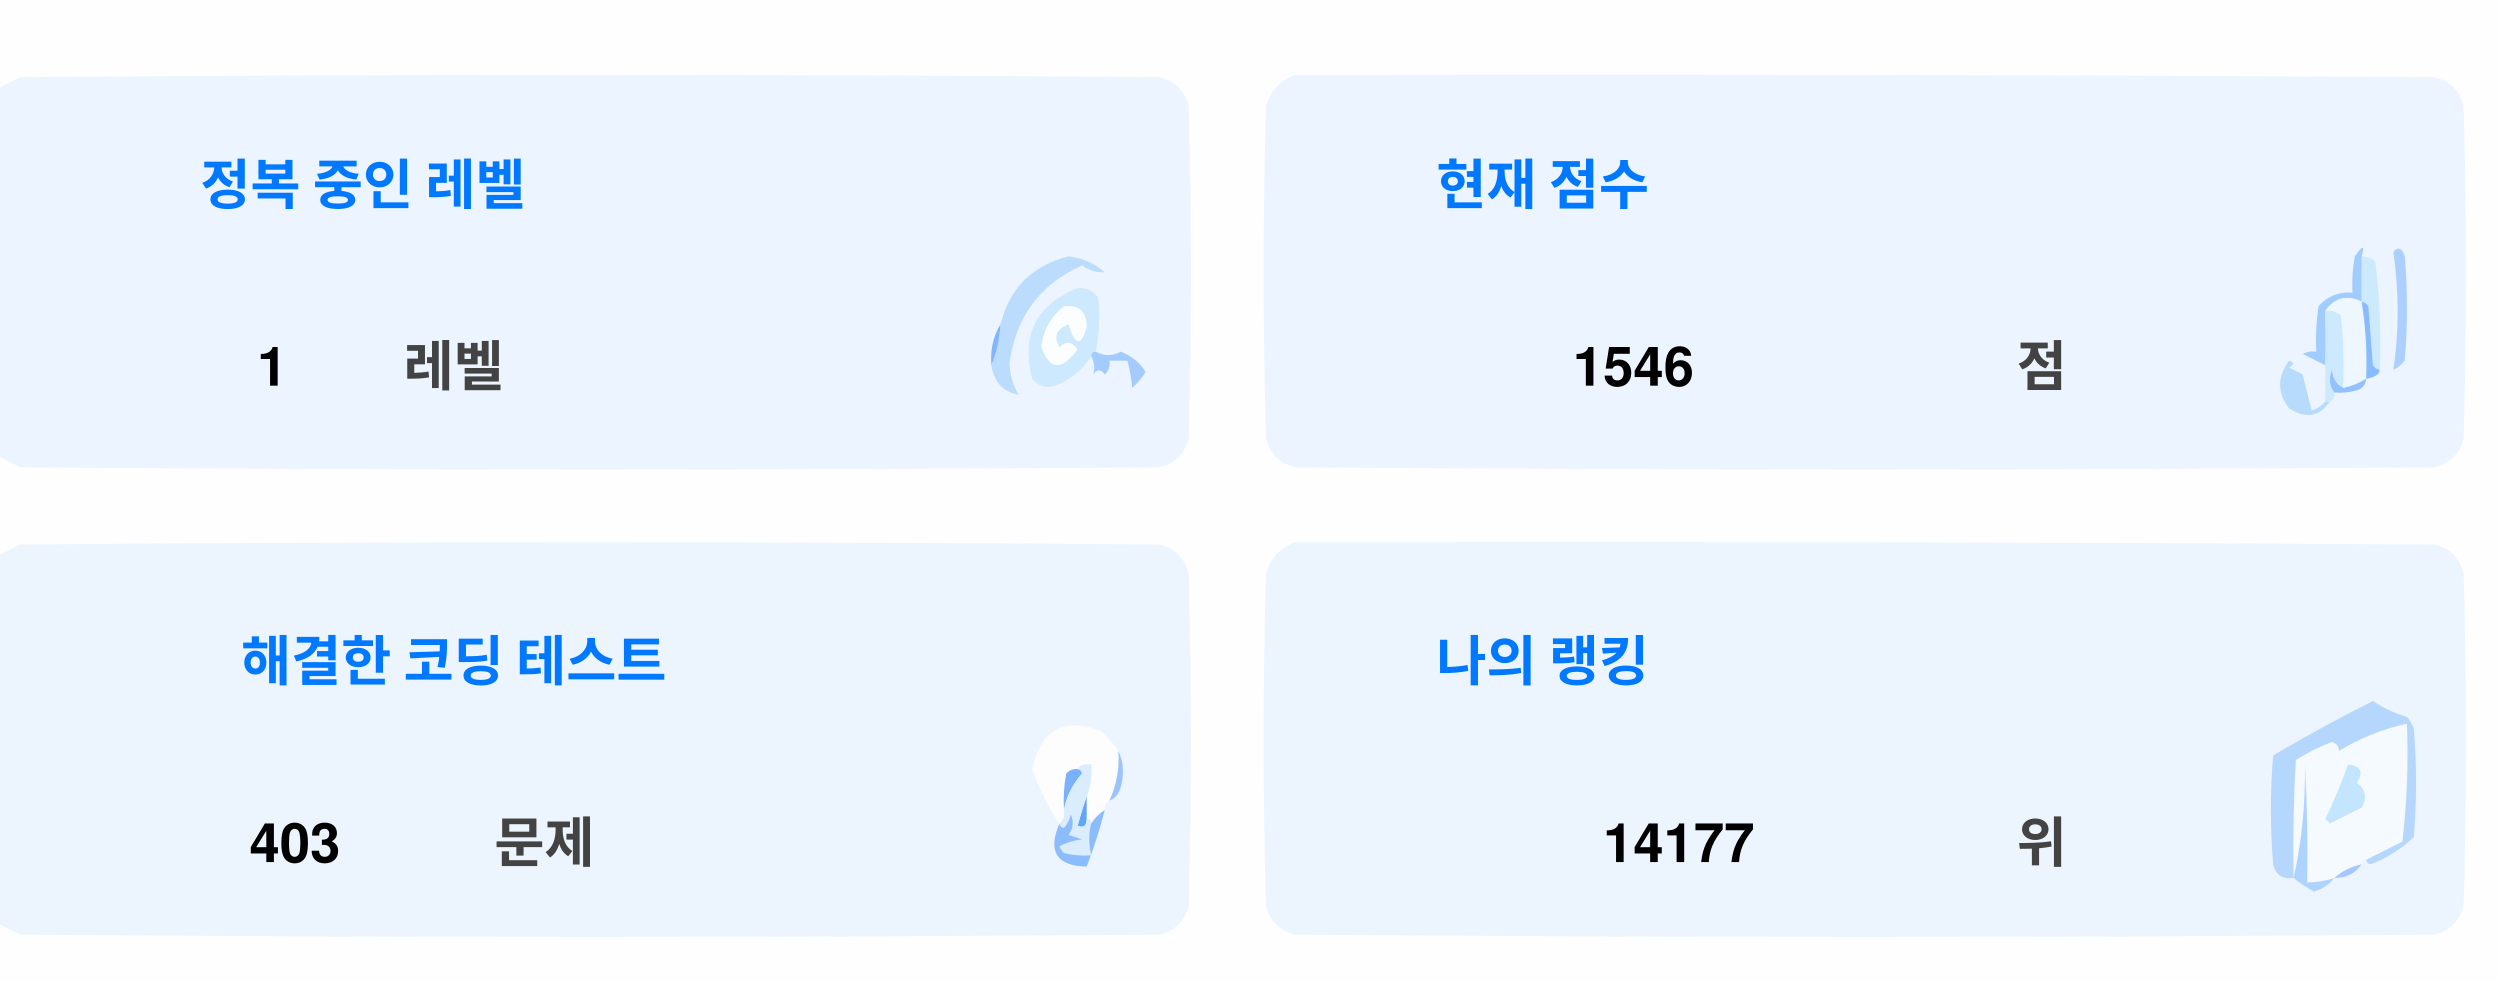
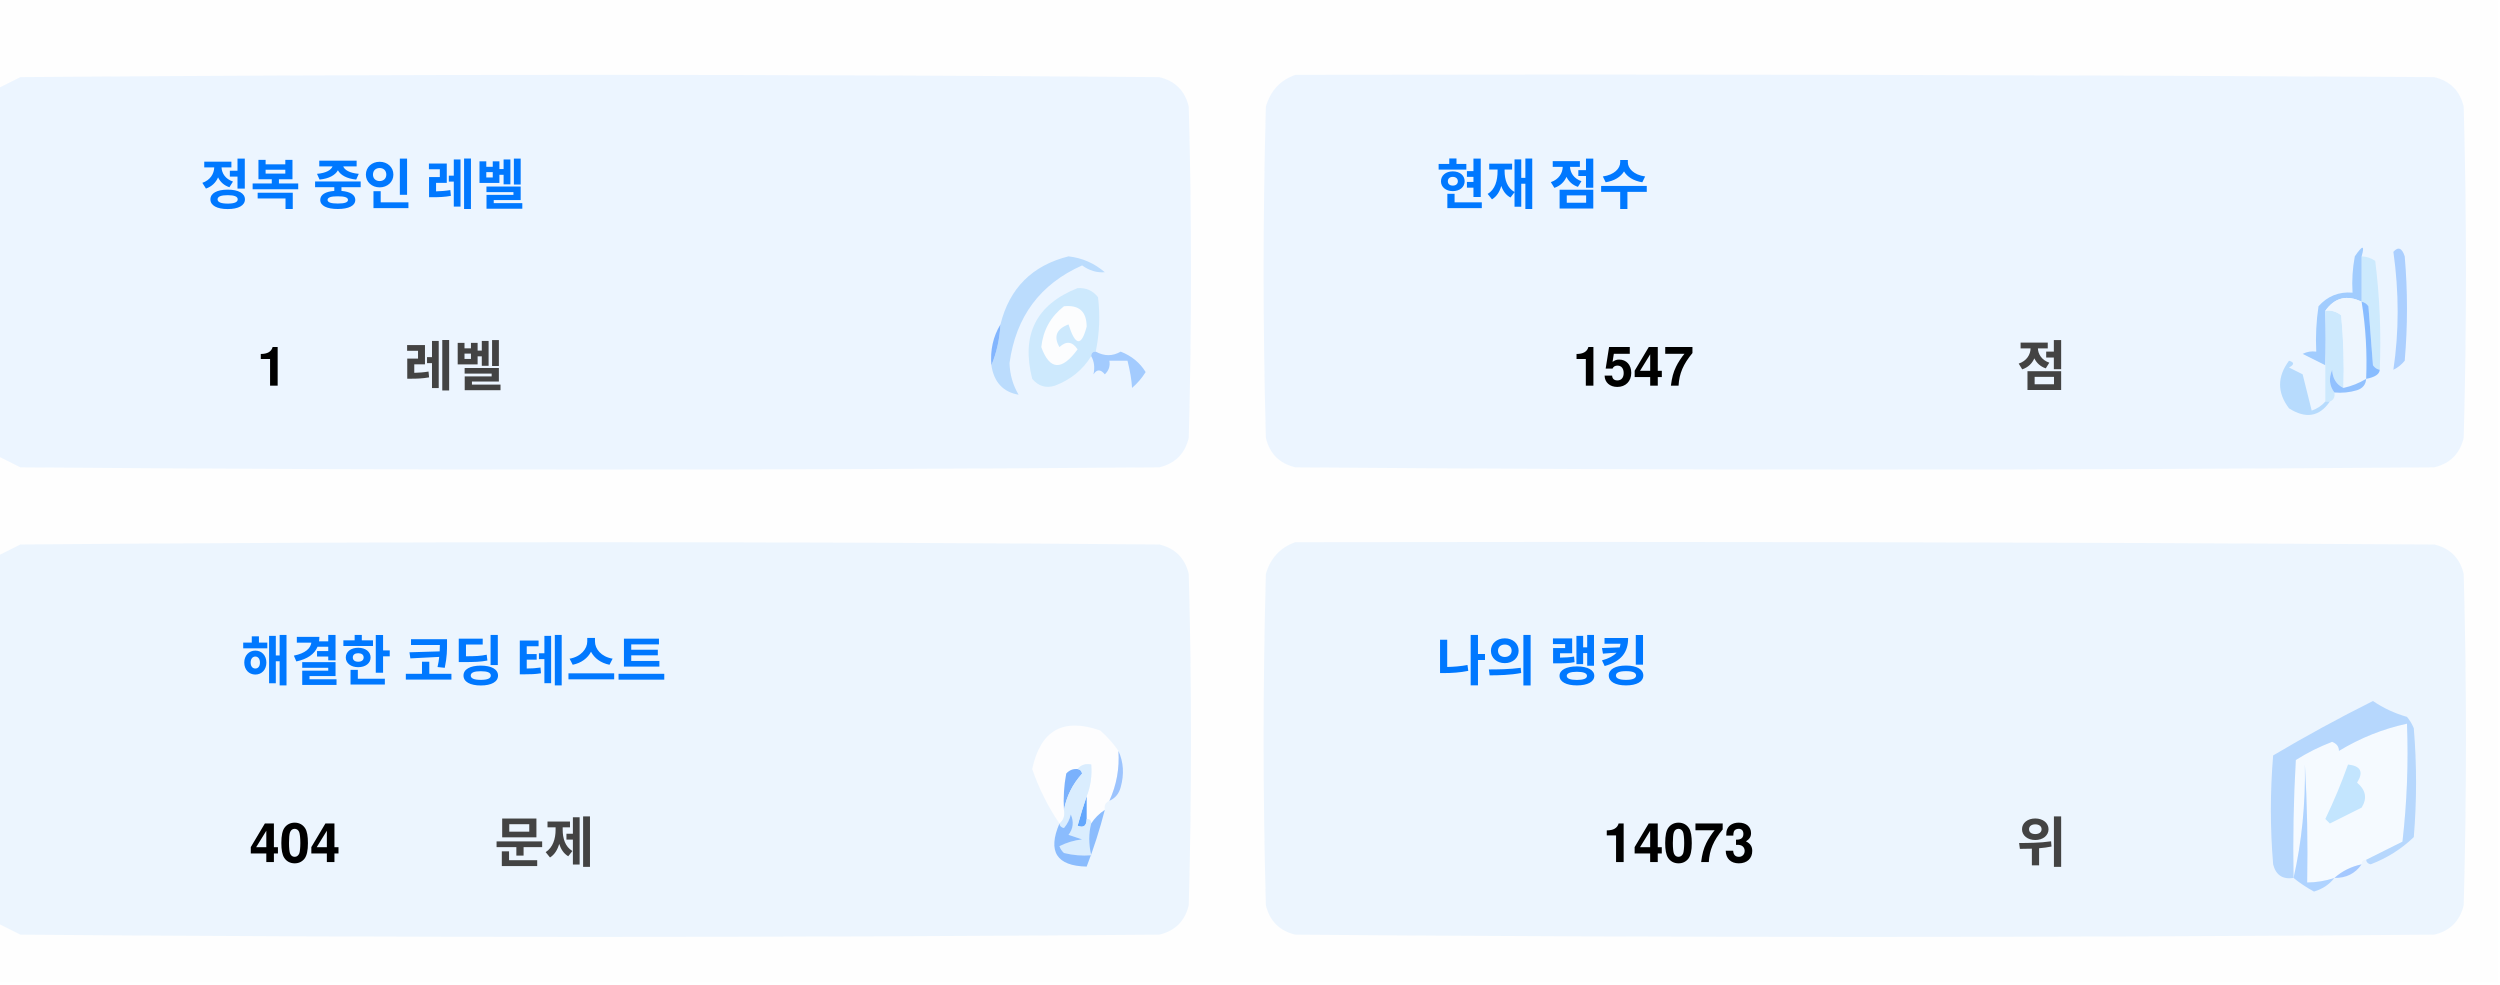
<svg xmlns="http://www.w3.org/2000/svg" version="1.1" width="551px" height="217px" style="shape-rendering:geometricPrecision; text-rendering:geometricPrecision; image-rendering:optimizeQuality; fill-rule:evenodd; clip-rule:evenodd">
  <style>.title {fill: #434343;font-size: 1rem;line-height: 1.5rem;font-weight: bold;font-family: -apple-system, BlinkMacSystemFont, Segoe UI, Helvetica, Arial, sans-serif, Apple Color Emoji, Segoe UI Emoji;}.desc {fill: #434343;font-size: 2.5rem;font-weight: bold;line-height: 1.5rem;font-family: -apple-system, BlinkMacSystemFont, Segoe UI, Helvetica, Arial, sans-serif, Apple Color Emoji, Segoe UI Emoji;}.desc-2 {fill: #434343;font-size: 1rem;font-weight: bold;line-height: 1.5rem;font-family: -apple-system, BlinkMacSystemFont, Segoe UI, Helvetica, Arial, sans-serif, Apple Color Emoji, Segoe UI Emoji;}.text, .desc {animation: twinkling 4s ease-in-out infinite;}@keyframes twinkling {40% { opacity: 1; }50% { opacity: 0.5; }60% { opacity: 1; }70% { opacity: 0.5; }80% { opacity: 1; }}</style>
  <g>
    <path style="opacity:1" fill="#fefefe" d="M -0.5,-0.5 C 183.167,-0.5 366.833,-0.5 550.5,-0.5C 550.5,71.833 550.5,144.167 550.5,216.5C 366.833,216.5 183.167,216.5 -0.5,216.5C -0.5,212.167 -0.5,207.833 -0.5,203.5C 1.14,204.32 2.807,205.153 4.5,206C 88.167,206.667 171.833,206.667 255.5,206C 259,205.167 261.167,203 262,199.5C 262.667,175.167 262.667,150.833 262,126.5C 261.167,123 259,120.833 255.5,120C 171.833,119.333 88.167,119.333 4.5,120C 2.807,120.847 1.14,121.68 -0.5,122.5C -0.5,115.167 -0.5,107.833 -0.5,100.5C 1.14,101.32 2.807,102.153 4.5,103C 88.167,103.667 171.833,103.667 255.5,103C 259,102.167 261.167,100 262,96.5C 262.667,72.167 262.667,47.833 262,23.5C 261.167,20 259,17.833 255.5,17C 171.833,16.333 88.167,16.333 4.5,17C 2.807,17.847 1.14,18.68 -0.5,19.5C -0.5,12.833 -0.5,6.167 -0.5,-0.5 Z" />
  </g>
  <g>
    <path style="opacity:1" fill="#ecf5ff" d="M -0.5,100.5 C -0.5,73.5 -0.5,46.5 -0.5,19.5C 1.14,18.68 2.807,17.847 4.5,17C 88.167,16.333 171.833,16.333 255.5,17C 259,17.833 261.167,20 262,23.5C 262.667,47.833 262.667,72.167 262,96.5C 261.167,100 259,102.167 255.5,103C 171.833,103.667 88.167,103.667 4.5,103C 2.807,102.153 1.14,101.32 -0.5,100.5 Z" />
  </g>
  <g>
    <path style="opacity:1" fill="#ecf5ff" d="M 285.5,16.5 C 369.167,16.333 452.834,16.5 536.5,17C 540,17.833 542.167,20 543,23.5C 543.667,47.833 543.667,72.167 543,96.5C 542.167,100 540,102.167 536.5,103C 452.833,103.667 369.167,103.667 285.5,103C 282,102.167 279.833,100 279,96.5C 278.333,72.167 278.333,47.833 279,23.5C 280.018,19.985 282.185,17.652 285.5,16.5 Z" />
  </g>
  <g>
    <path style="opacity:1" fill="#cdeafd" d="M 520.5,56.5 C 521.583,56.539 522.583,56.873 523.5,57.5C 524.498,65.472 524.831,73.472 524.5,81.5C 523.883,81.389 523.383,81.056 523,80.5C 522.667,76.167 522.333,71.833 522,67.5C 521.617,66.944 521.117,66.611 520.5,66.5C 520.5,63.167 520.5,59.833 520.5,56.5 Z" />
  </g>
  <g>
    <path style="opacity:1" fill="#abcfff" d="M 527.5,55.5 C 528.566,54.308 529.399,54.641 530,56.5C 530.667,64.167 530.667,71.833 530,79.5C 529.311,80.357 528.478,81.023 527.5,81.5C 528.758,73.08 528.758,64.414 527.5,55.5 Z" />
  </g>
  <g>
    <path style="opacity:1" fill="#bbdcfd" d="M 218.5,80.5 C 219.657,77.727 220.324,74.727 220.5,71.5C 222.49,63.51 227.49,58.51 235.5,56.5C 238.528,56.847 241.194,58.014 243.5,60C 241.744,60.141 240.078,59.641 238.5,58.5C 229.247,62.607 223.914,69.773 222.5,80C 222.565,82.526 223.232,84.859 224.5,87C 221.07,86.397 219.07,84.231 218.5,80.5 Z" />
  </g>
  <g>
    <path style="opacity:1" fill="#cde9fd" d="M 241.5,77.5 C 240.833,77.5 240.5,77.833 240.5,78.5C 238.628,81.529 235.961,83.695 232.5,85C 230.536,85.624 228.869,85.124 227.5,83.5C 225.021,73.791 228.354,67.124 237.5,63.5C 239.374,63.39 240.874,64.056 242,65.5C 242.497,69.524 242.331,73.524 241.5,77.5 Z" />
  </g>
  <g>
    <path style="opacity:1" fill="#fcfdfe" d="M 234.5,67.5 C 237.826,67.162 239.493,68.662 239.5,72C 238.334,76.434 237,76.267 235.5,71.5C 232.832,72.515 232.166,74.182 233.5,76.5C 235.017,75.089 236.351,75.256 237.5,77C 234.006,81.771 231.34,81.605 229.5,76.5C 229.904,72.771 231.571,69.771 234.5,67.5 Z" />
  </g>
  <g>
    <path style="opacity:1" fill="#a1ccfe" d="M 520.5,56.5 C 520.5,59.833 520.5,63.167 520.5,66.5C 517.238,64.922 514.572,65.589 512.5,68.5C 512.617,72.81 512.617,76.81 512.5,80.5C 510.86,79.68 509.193,78.847 507.5,78C 508.448,77.517 509.448,77.35 510.5,77.5C 510.335,74.15 510.502,70.817 511,67.5C 512.995,65.253 515.495,64.253 518.5,64.5C 518.336,61.813 518.503,59.146 519,56.5C 520.731,53.969 521.231,53.969 520.5,56.5 Z" />
  </g>
  <g>
    <path style="opacity:1" fill="#cde9fd" d="M 512.5,68.5 C 513.822,68.33 514.989,68.663 516,69.5C 516.499,74.823 516.666,80.156 516.5,85.5C 514.955,84.77 514.122,83.437 514,81.5C 513.22,83.387 513.387,85.054 514.5,86.5C 514.672,87.492 514.338,88.158 513.5,88.5C 513.167,88.5 512.833,88.5 512.5,88.5C 512.5,85.833 512.5,83.167 512.5,80.5C 512.617,76.81 512.617,72.81 512.5,68.5 Z" />
  </g>
  <g>
    <path style="opacity:1" fill="#eef6fe" d="M 520.5,66.5 C 521.407,72.106 521.74,77.773 521.5,83.5C 519.95,84.441 518.284,85.108 516.5,85.5C 516.666,80.156 516.499,74.823 516,69.5C 514.989,68.663 513.822,68.33 512.5,68.5C 514.572,65.589 517.238,64.922 520.5,66.5 Z" />
  </g>
  <g>
    <path style="opacity:1" fill="#88bcff" d="M 520.5,66.5 C 521.117,66.611 521.617,66.944 522,67.5C 522.333,71.833 522.667,76.167 523,80.5C 523.383,81.056 523.883,81.389 524.5,81.5C 524.445,82.469 523.445,83.136 521.5,83.5C 521.74,77.773 521.407,72.106 520.5,66.5 Z" />
  </g>
  <g>
    <path style="opacity:1" fill="#82b5fe" d="M 220.5,71.5 C 220.324,74.727 219.657,77.727 218.5,80.5C 218.215,77.171 218.882,74.171 220.5,71.5 Z" />
  </g>
  <g>
    <path style="opacity:1" fill="#a3cbfe" d="M 240.5,78.5 C 240.5,77.833 240.833,77.5 241.5,77.5C 243.391,78.536 245.224,78.536 247,77.5C 249.391,78.429 251.225,79.929 252.5,82C 251.681,83.319 250.681,84.486 249.5,85.5C 249.409,83.777 249.075,81.777 248.5,79.5C 247.167,79.5 245.833,79.5 244.5,79.5C 244.719,80.675 244.386,81.675 243.5,82.5C 242.575,81.359 241.741,81.359 241,82.5C 241.331,80.981 241.164,79.648 240.5,78.5 Z" />
  </g>
  <g>
    <path style="opacity:1" fill="#b7dbfd" d="M 512.5,88.5 C 512.833,88.5 513.167,88.5 513.5,88.5C 511.199,91.857 508.199,92.357 504.5,90C 501.872,86.535 501.872,83.035 504.5,79.5C 505.696,79.846 505.696,80.346 504.5,81C 505.5,81.5 506.5,82 507.5,82.5C 508.167,85.167 508.833,87.833 509.5,90.5C 510.739,90.058 511.739,89.391 512.5,88.5 Z" />
  </g>
  <g>
    <path style="opacity:1" fill="#92c1fe" d="M 516.5,85.5 C 518.284,85.108 519.95,84.441 521.5,83.5C 521.423,84.75 520.756,85.583 519.5,86C 517.866,86.493 516.199,86.66 514.5,86.5C 513.387,85.054 513.22,83.387 514,81.5C 514.122,83.437 514.955,84.77 516.5,85.5 Z" />
  </g>
  <g>
    <path style="opacity:1" fill="#ecf5fe" d="M -0.5,203.5 C -0.5,176.5 -0.5,149.5 -0.5,122.5C 1.14,121.68 2.807,120.847 4.5,120C 88.167,119.333 171.833,119.333 255.5,120C 259,120.833 261.167,123 262,126.5C 262.667,150.833 262.667,175.167 262,199.5C 261.167,203 259,205.167 255.5,206C 171.833,206.667 88.167,206.667 4.5,206C 2.807,205.153 1.14,204.32 -0.5,203.5 Z" />
  </g>
  <g>
    <path style="opacity:1" fill="#ecf5fe" d="M 285.5,119.5 C 369.167,119.333 452.834,119.5 536.5,120C 540,120.833 542.167,123 543,126.5C 543.667,150.833 543.667,175.167 543,199.5C 542.167,203 540,205.167 536.5,206C 452.833,206.667 369.167,206.667 285.5,206C 282,205.167 279.833,203 279,199.5C 278.333,175.167 278.333,150.833 279,126.5C 280.018,122.985 282.185,120.652 285.5,119.5 Z" />
  </g>
  <g>
    <path style="opacity:1" fill="#fdfdfe" d="M 246.5,165.5 C 246.758,169.367 246.092,173.034 244.5,176.5C 243.662,176.842 243.328,177.508 243.5,178.5C 242.272,179.306 241.272,180.306 240.5,181.5C 240.5,180.833 240.167,180.5 239.5,180.5C 239.5,178.833 239.5,177.167 239.5,175.5C 240.369,173.283 240.702,170.95 240.5,168.5C 239.209,168.263 238.209,168.596 237.5,169.5C 236.504,169.414 235.671,169.748 235,170.5C 234.503,173.146 234.336,175.813 234.5,178.5C 234.737,179.791 234.404,180.791 233.5,181.5C 230.986,177.806 228.986,173.806 227.5,169.5C 229.309,160.957 234.309,158.124 242.5,161C 244.07,162.397 245.404,163.897 246.5,165.5 Z" />
  </g>
  <g>
    <path style="opacity:1" fill="#f5faff" d="M 521.5,189.5 C 520.833,189.5 520.5,189.833 520.5,190.5C 518.181,190.992 516.181,191.992 514.5,193.5C 512.565,194.15 510.565,194.483 508.5,194.5C 508.666,185.827 508.5,177.16 508,168.5C 508.141,177.227 507.308,185.56 505.5,193.5C 505.334,184.827 505.5,176.16 506,167.5C 508.527,165.903 511.194,164.57 514,163.5C 515.011,163.892 515.511,164.559 515.5,165.5C 520.21,162.641 525.21,160.641 530.5,159.5C 530.831,168.192 530.498,176.859 529.5,185.5C 526.807,186.847 524.14,188.18 521.5,189.5 Z" />
  </g>
  <g>
    <path style="opacity:1" fill="#b6d7fd" d="M 521.5,189.5 C 524.14,188.18 526.807,186.847 529.5,185.5C 530.498,176.859 530.831,168.192 530.5,159.5C 525.21,160.641 520.21,162.641 515.5,165.5C 515.511,164.559 515.011,163.892 514,163.5C 511.194,164.57 508.527,165.903 506,167.5C 505.5,176.16 505.334,184.827 505.5,193.5C 503.089,193.863 501.589,192.863 501,190.5C 500.333,182.5 500.333,174.5 501,166.5C 508.173,162.246 515.507,158.246 523,154.5C 525.304,156.068 527.804,157.235 530.5,158C 531.126,158.75 531.626,159.584 532,160.5C 532.667,168.5 532.667,176.5 532,184.5C 529.292,187.111 526.125,189.111 522.5,190.5C 521.893,190.376 521.56,190.043 521.5,189.5 Z" />
  </g>
  <g>
    <path style="opacity:1" fill="#c3e5fe" d="M 517.5,168.5 C 520.317,168.801 520.984,170.134 519.5,172.5C 521.439,174.122 521.772,175.956 520.5,178C 518.167,179.167 515.833,180.333 513.5,181.5C 513.167,181.167 512.833,180.833 512.5,180.5C 514.414,176.515 516.081,172.515 517.5,168.5 Z" />
  </g>
  <g>
    <path style="opacity:1" fill="#7ab1fc" d="M 237.5,169.5 C 238.043,169.56 238.376,169.893 238.5,170.5C 236.395,172.836 235.062,175.503 234.5,178.5C 234.336,175.813 234.503,173.146 235,170.5C 235.671,169.748 236.504,169.414 237.5,169.5 Z" />
  </g>
  <g>
    <path style="opacity:1" fill="#afd3ff" d="M 514.5,193.5 C 513.378,194.947 511.878,195.947 510,196.5C 508.348,195.601 506.848,194.601 505.5,193.5C 507.308,185.56 508.141,177.227 508,168.5C 508.5,177.16 508.666,185.827 508.5,194.5C 510.565,194.483 512.565,194.15 514.5,193.5 Z" />
  </g>
  <g>
    <path style="opacity:1" fill="#9cc3fd" d="M 246.5,165.5 C 247.634,167.966 247.801,170.633 247,173.5C 246.623,174.942 245.79,175.942 244.5,176.5C 246.092,173.034 246.758,169.367 246.5,165.5 Z" />
  </g>
  <g>
    <path style="opacity:1" fill="#62a6fc" d="M 239.5,175.5 C 239.5,177.167 239.5,178.833 239.5,180.5C 239.483,182.028 238.816,182.528 237.5,182C 238.117,179.723 238.784,177.556 239.5,175.5 Z" />
  </g>
  <g>
    <path style="opacity:1" fill="#daedfe" d="M 237.5,169.5 C 238.209,168.596 239.209,168.263 240.5,168.5C 240.702,170.95 240.369,173.283 239.5,175.5C 238.784,177.556 238.117,179.723 237.5,182C 238.816,182.528 239.483,182.028 239.5,180.5C 240.167,180.5 240.5,180.833 240.5,181.5C 239.918,183.669 239.918,186.002 240.5,188.5C 238.473,188.662 236.473,188.495 234.5,188C 234.043,187.586 233.709,187.086 233.5,186.5C 235.078,185.702 236.744,185.202 238.5,185C 237.5,184.667 236.5,184.333 235.5,184C 236.554,182.612 236.72,181.112 236,179.5C 235.751,180.624 235.251,181.624 234.5,182.5C 233.893,182.376 233.56,182.043 233.5,181.5C 234.404,180.791 234.737,179.791 234.5,178.5C 235.062,175.503 236.395,172.836 238.5,170.5C 238.376,169.893 238.043,169.56 237.5,169.5 Z" />
  </g>
  <g>
    <path style="opacity:1" fill="#8bbcfd" d="M 243.5,178.5 C 242.395,182.803 241.062,186.969 239.5,191C 232.857,190.847 230.857,187.68 233.5,181.5C 233.56,182.043 233.893,182.376 234.5,182.5C 235.251,181.624 235.751,180.624 236,179.5C 236.72,181.112 236.554,182.612 235.5,184C 236.5,184.333 237.5,184.667 238.5,185C 236.744,185.202 235.078,185.702 233.5,186.5C 233.709,187.086 234.043,187.586 234.5,188C 236.473,188.495 238.473,188.662 240.5,188.5C 239.918,186.002 239.918,183.669 240.5,181.5C 241.272,180.306 242.272,179.306 243.5,178.5 Z" />
  </g>
  <g>
    <path style="opacity:1" fill="#a4c8ff" d="M 520.5,190.5 C 519.089,192.539 517.089,193.539 514.5,193.5C 516.181,191.992 518.181,190.992 520.5,190.5 Z" />
  </g>
  <text text-anchor="middle" x="80" y="45" class="title" style="fill:#0078ff;" stroke="#none" stroke-width="1">정복 중인 레벨</text>
  <text text-anchor="middle" x="60" y="85" class="desc" style="fill:#000000;" stroke="#none" stroke-width="1">1</text>
  <text text-anchor="middle" x="100" y="85" class="desc-2" style="fill:#434343;" stroke="#none" stroke-width="1">레벨</text>
  <text text-anchor="middle" x="340" y="45" class="title" style="fill:#0078ff;" stroke="#none" stroke-width="1">현재 점수</text>
-   <text text-anchor="middle" x="360" y="85" class="desc" style="fill:#000000;" stroke="#none" stroke-width="1">1546</text>
+   <text text-anchor="middle" x="360" y="85" class="desc" style="fill:#000000;" stroke="#none" stroke-width="1">1547</text>
  <text text-anchor="middle" x="450" y="85" class="desc-2" style="fill:#434343;" stroke="#none" stroke-width="1">점</text>
  <text text-anchor="middle" x="100" y="150" class="title" style="fill:#0078ff;" stroke="#none" stroke-width="1">해결한 코딩 테스트</text>
-   <text text-anchor="middle" x="65" y="190" class="desc" style="fill:#000000;" stroke="#none" stroke-width="1">403</text>
+   <text text-anchor="middle" x="65" y="190" class="desc" style="fill:#000000;" stroke="#none" stroke-width="1">404</text>
  <text text-anchor="middle" x="120" y="190" class="desc-2" style="fill:#434343;" stroke="#none" stroke-width="1">문제</text>
  <text text-anchor="middle" x="340" y="150" class="title" style="fill:#0078ff;" stroke="#none" stroke-width="1">나의 랭킹</text>
-   <text text-anchor="middle" x="370" y="190" class="desc" style="fill:#000000;" stroke="#none" stroke-width="1">14177</text>
+   <text text-anchor="middle" x="370" y="190" class="desc" style="fill:#000000;" stroke="#none" stroke-width="1">14073</text>
  <text text-anchor="middle" x="450" y="190" class="desc-2" style="fill:#434343;" stroke="#none" stroke-width="1">위</text>
</svg>
